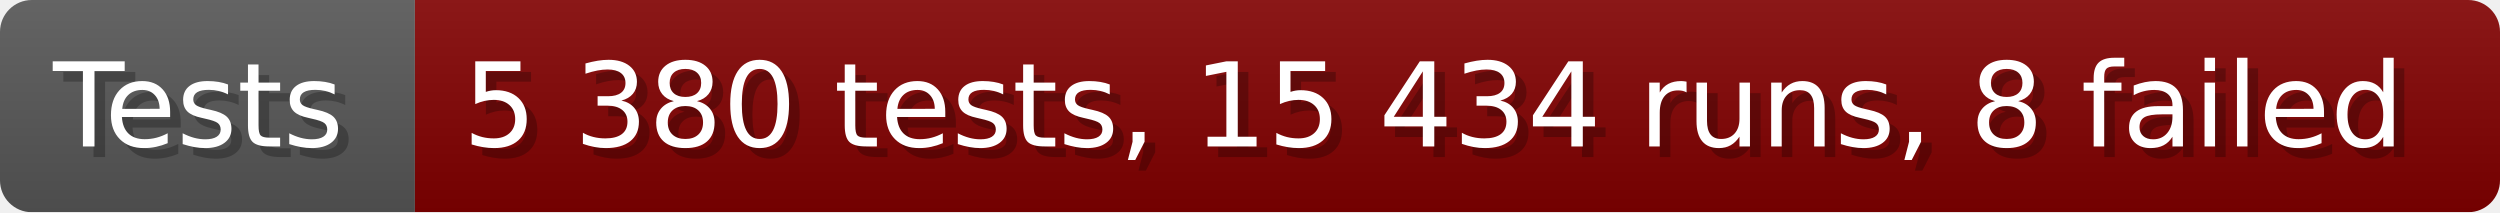
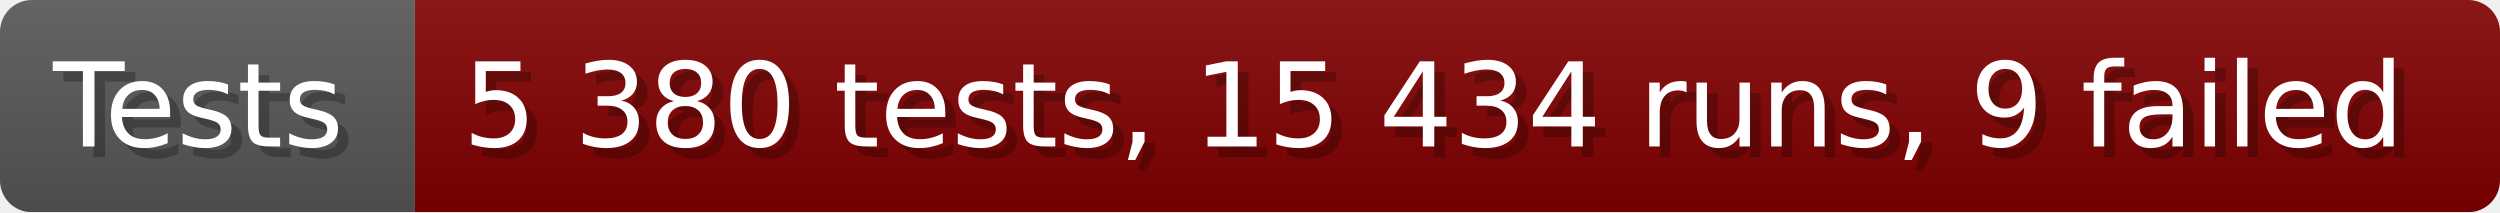
- <svg xmlns="http://www.w3.org/2000/svg" width="235.6" height="20" viewBox="0 0 2356 200" role="img" aria-label="Tests: 5 380 tests, 15 434 runs, 8 failed">
+ <svg xmlns="http://www.w3.org/2000/svg" width="235.6" height="20" viewBox="0 0 2356 200" role="img" aria-label="Tests: 5 380 tests, 15 434 runs, 9 failed">
  <linearGradient id="a" x2="0" y2="100%">
    <stop offset="0" stop-opacity=".1" stop-color="#EEE" />
    <stop offset="1" stop-opacity=".1" />
  </linearGradient>
  <mask id="m">
    <rect width="2356" height="200" rx="30" fill="#FFF" />
  </mask>
  <g mask="url(#m)">
    <rect width="391" height="200" fill="#555" />
    <rect width="1965" height="200" fill="#800000" x="391" />
    <rect width="2356" height="200" fill="url(#a)" />
  </g>
  <g aria-hidden="true" fill="#fff" text-anchor="start" font-family="Verdana,DejaVu Sans,sans-serif" font-size="110">
    <text x="60" y="148" textLength="291" fill="#000" opacity="0.25">Tests</text>
    <text x="50" y="138" textLength="291">Tests</text>
-     <text x="446" y="148" textLength="1865" fill="#000" opacity="0.25">5 380 tests, 15 434 runs, 8 failed</text>
-     <text x="436" y="138" textLength="1865">5 380 tests, 15 434 runs, 8 failed</text>
+     <text x="446" y="148" textLength="1865" fill="#000" opacity="0.25">5 380 tests, 15 434 runs, 9 failed</text>
+     <text x="436" y="138" textLength="1865">5 380 tests, 15 434 runs, 9 failed</text>
  </g>
</svg>
